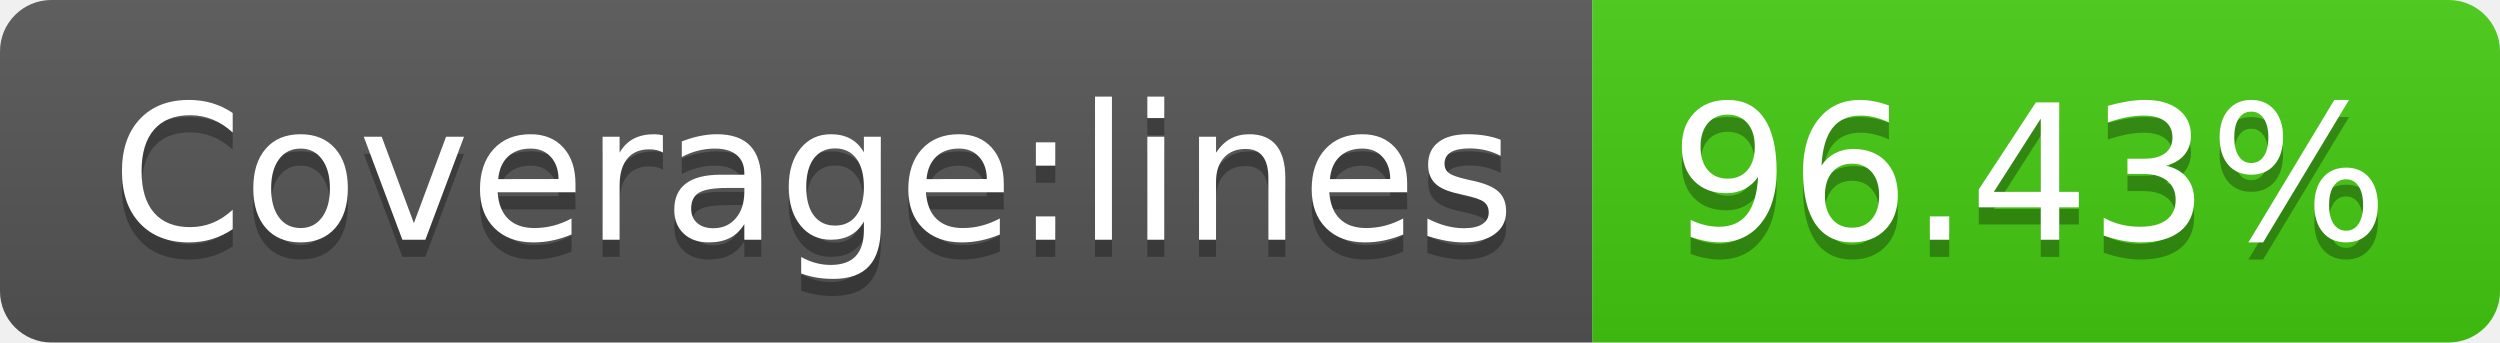
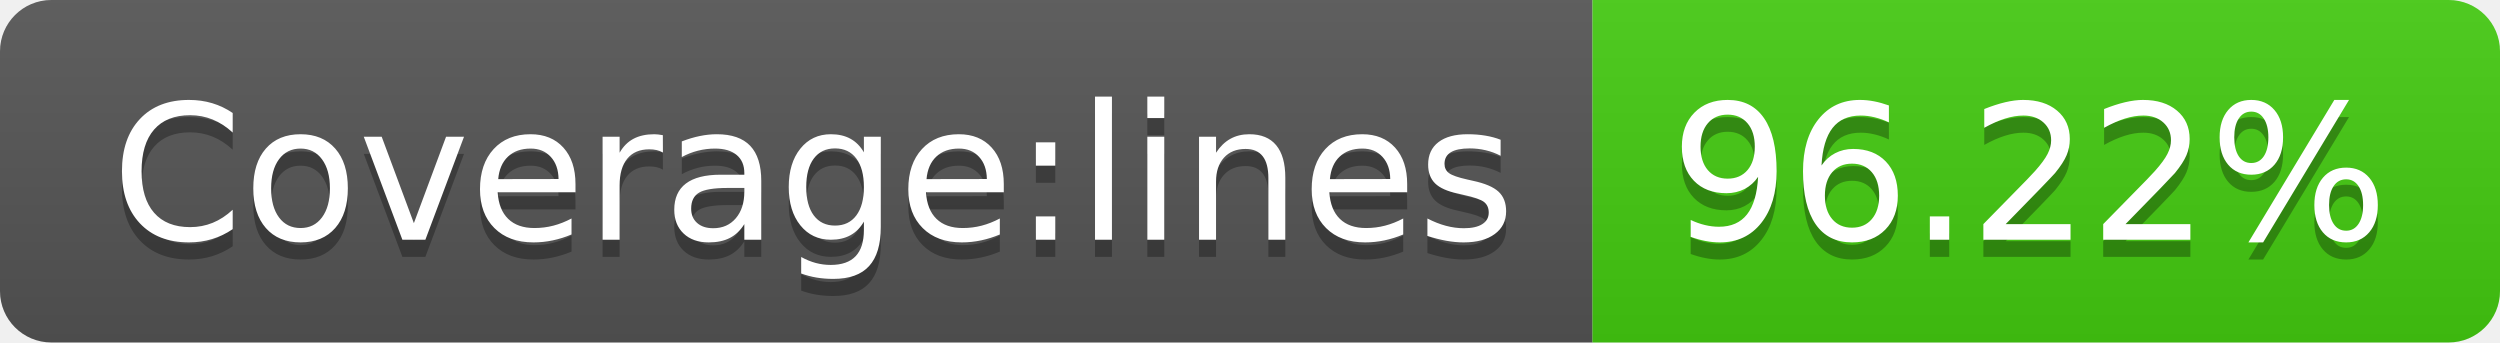
- <svg xmlns="http://www.w3.org/2000/svg" width="146" height="20" role="img" aria-label="Coverage:lines: 96.43%">
+ <svg xmlns="http://www.w3.org/2000/svg" width="146" height="20" role="img" aria-label="Coverage:lines: 96.22%">
  <linearGradient id="s" x2="0" y2="100%">
    <stop offset="0" stop-color="#bbb" stop-opacity=".1" />
    <stop offset="1" stop-opacity=".1" />
  </linearGradient>
  <clipPath id="r">
    <rect width="146" height="20" rx="3" fill="#fff" />
  </clipPath>
  <g clip-path="url(#r)">
    <rect width="93" height="20" fill="#555" />
    <rect x="93" width="53" height="20" fill="#4c1" />
    <rect width="146" height="20" fill="url(#s)" />
  </g>
  <g fill="#fff" text-anchor="middle" font-family="Verdana,Geneva,DejaVu Sans,sans-serif" text-rendering="geometricPrecision" font-size="110">
    <text aria-hidden="true" x="475" y="150" fill="#010101" fill-opacity=".3" transform="scale(.1)" textLength="830">Coverage:lines</text>
    <text x="475" y="140" transform="scale(.1)" fill="#fff" textLength="830">Coverage:lines</text>
-     <text aria-hidden="true" x="1185" y="150" fill="#010101" fill-opacity=".3" transform="scale(.1)" textLength="430">96.43%</text>
-     <text x="1185" y="140" transform="scale(.1)" fill="#fff" textLength="430">96.43%</text>
+     <text aria-hidden="true" x="1185" y="150" fill="#010101" fill-opacity=".3" transform="scale(.1)" textLength="430">96.22%</text>
+     <text x="1185" y="140" transform="scale(.1)" fill="#fff" textLength="430">96.22%</text>
  </g>
</svg>
